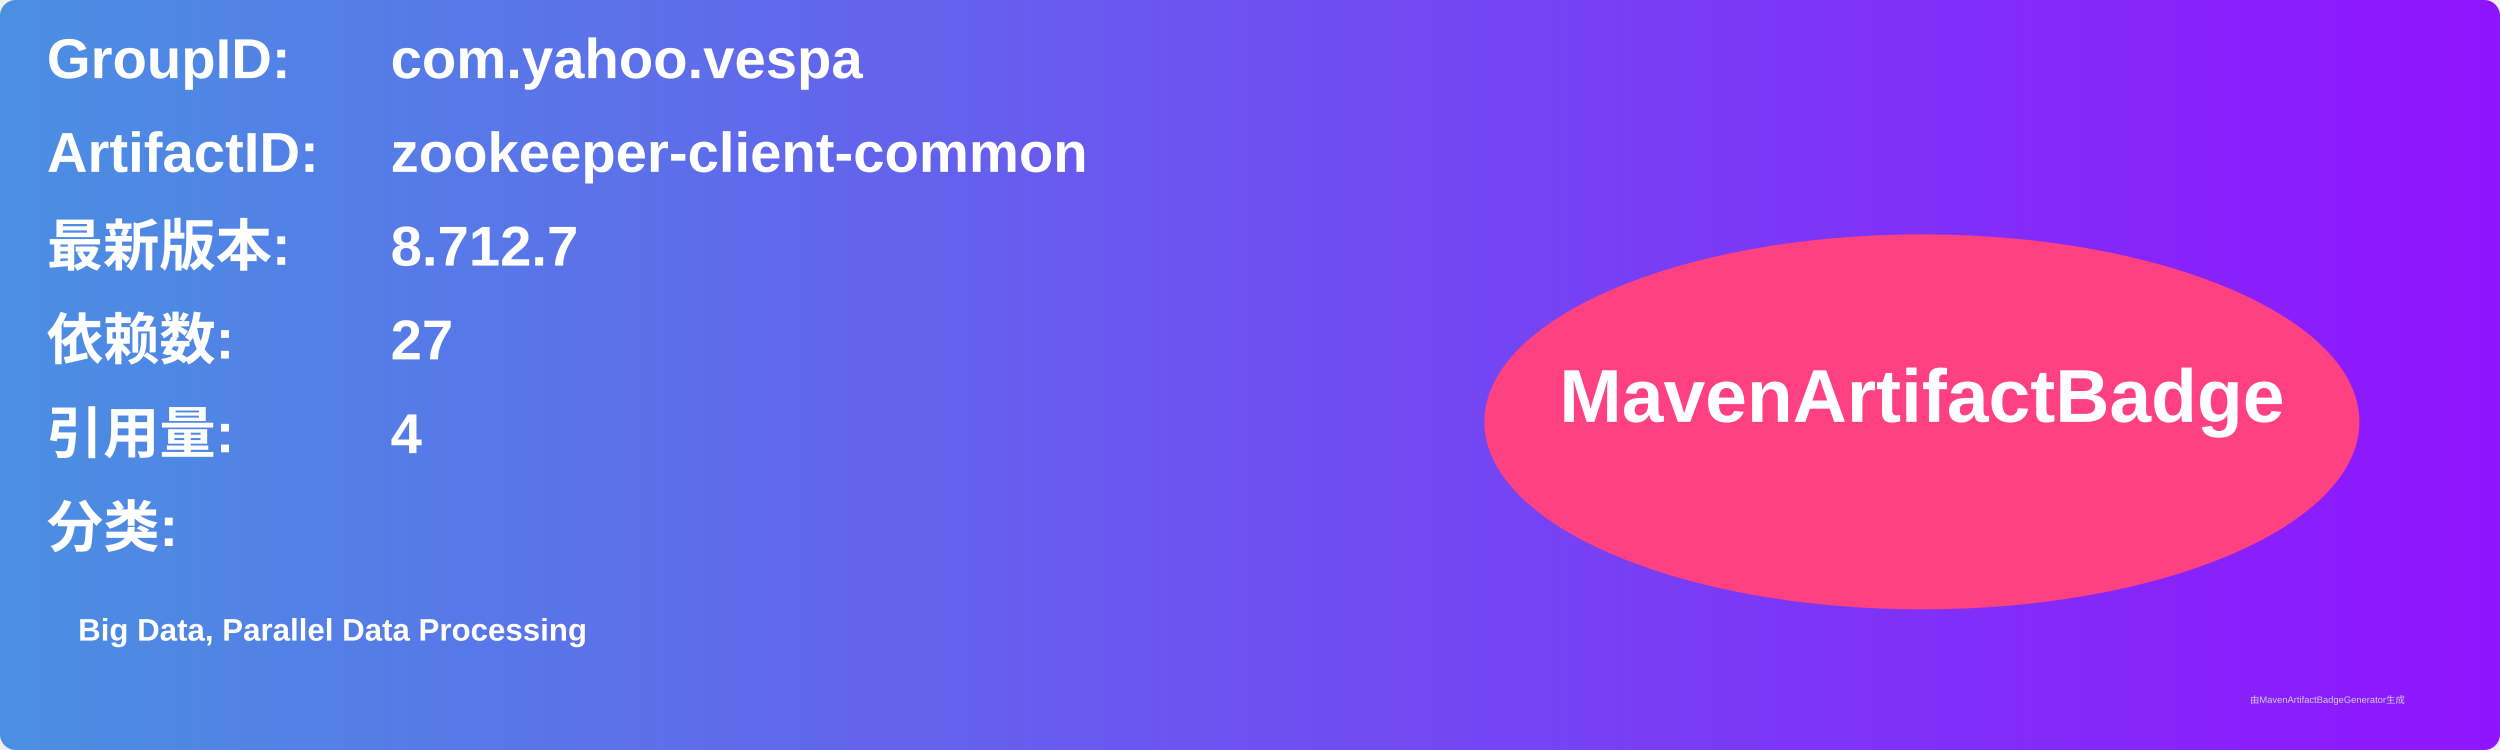
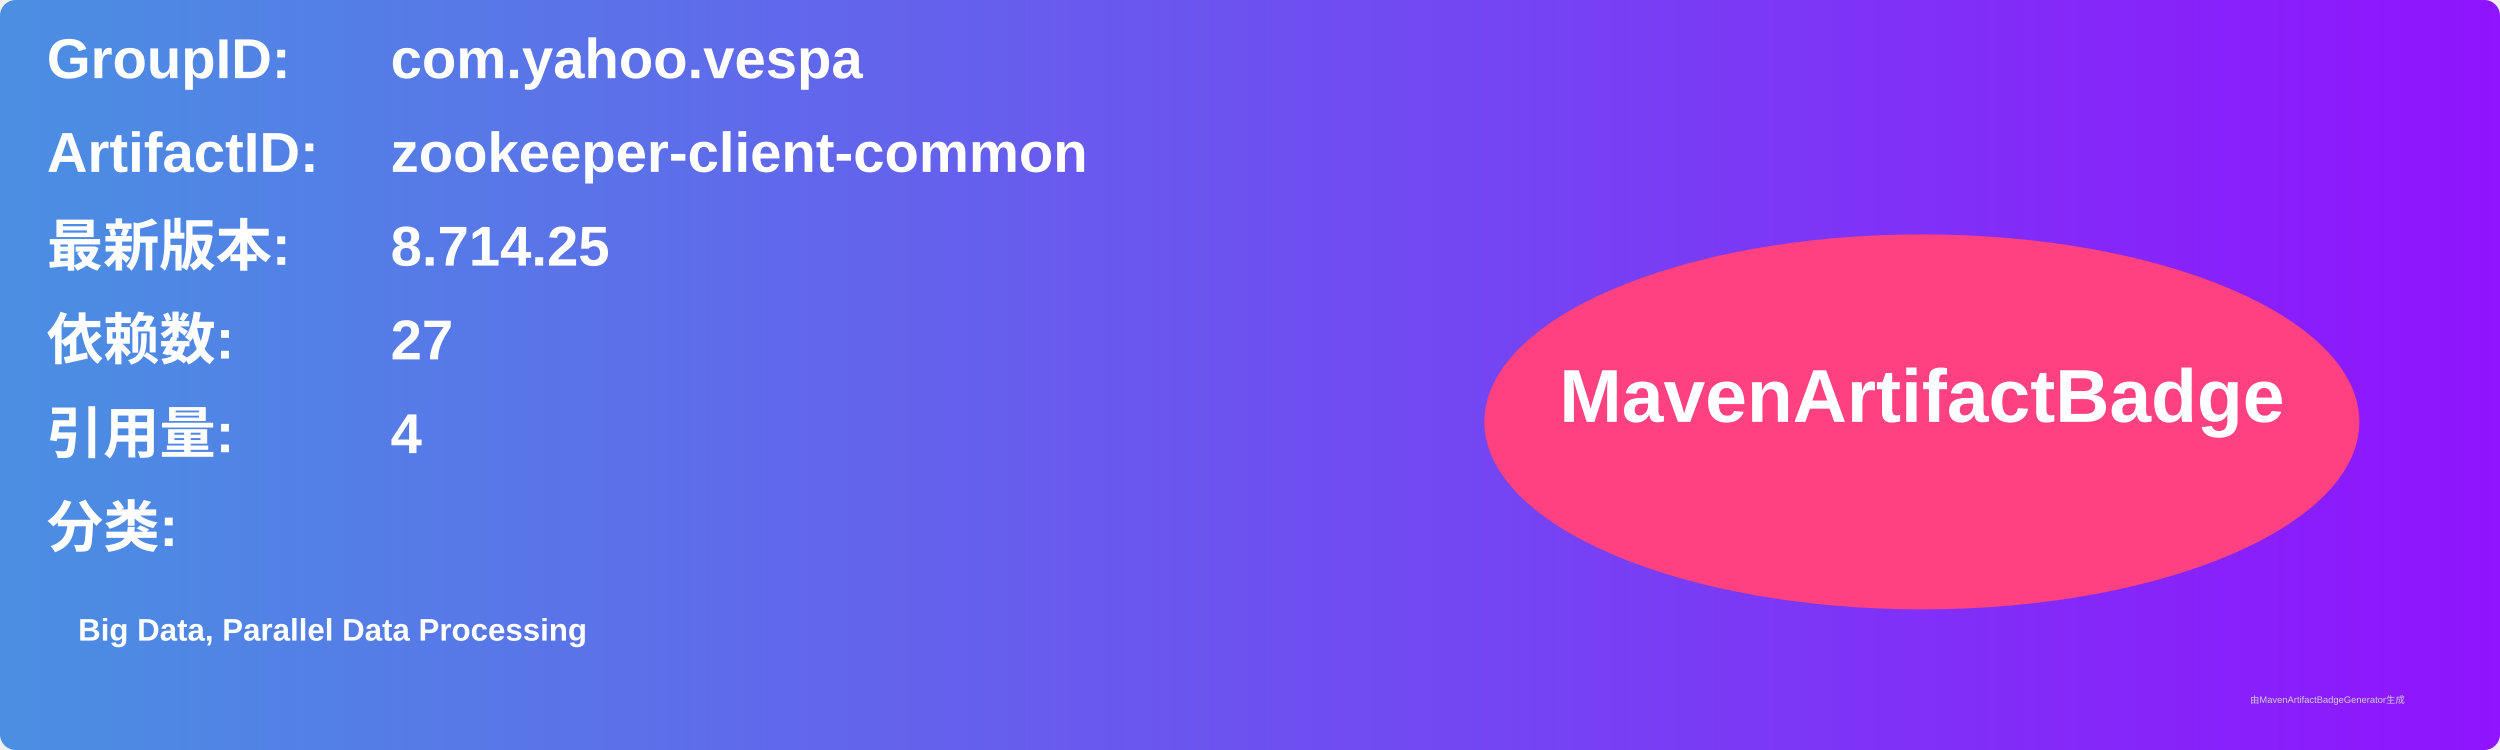
<svg xmlns="http://www.w3.org/2000/svg" width="800" height="240" viewBox="0 0 800 240">
  <linearGradient id="grad" x1="0%" y1="0%" x2="100%" y2="0%">
    <stop offset="0%" stop-color="#4a90e2" />
    <stop offset="100%" stop-color="#9013fe" />
  </linearGradient>
  <rect width="100%" height="100%" rx="5" ry="5" fill="url(#grad)" />
  <g transform="translate(15, 15)">
    <text x="0" y="10" font-family="Arial" font-size="18" fill="white" font-weight="bold" width="260">GroupID:</text>
    <text x="110" y="10" font-family="Arial" font-size="18" fill="white" font-weight="bold" width="460">com.yahoo.vespa</text>
    <text x="0" y="40" font-family="Arial" font-size="18" fill="white" font-weight="bold" width="260">ArtifactID:</text>
    <text x="110" y="40" font-family="Arial" font-size="18" fill="white" font-weight="bold" width="460">zookeeper-client-common</text>
    <text x="0" y="70" font-family="Arial" font-size="18" fill="white" font-weight="bold">最新版本:</text>
    <text x="110" y="70" font-family="Arial" font-size="18" fill="white" font-weight="bold">
-       <tspan font-weight="bold">8.712.7</tspan>
+       <tspan font-weight="bold">8.714.25</tspan>
    </text>
    <text x="0" y="100" font-family="Arial" font-size="18" fill="white" font-weight="bold">依赖数: </text>
    <text x="110" y="100" font-family="Arial" font-size="18" fill="white">
      <tspan font-weight="bold">27</tspan>
    </text>
    <text x="0" y="130" font-family="Arial" font-size="18" fill="white" font-weight="bold">引用量: </text>
    <text x="110" y="130" font-family="Arial" font-size="18" fill="white">
      <tspan font-weight="bold">4</tspan>
    </text>
    <text x="0" y="160" font-family="Arial" font-size="18" fill="white" font-weight="bold">分类:</text>
    <text x="10" y="190" font-family="Arial" font-size="10" fill="white">
      <tspan font-weight="bold">Big Data, Parallel Data Processing</tspan>
    </text>
    <ellipse cx="600" cy="120" rx="140" ry="60" fill="#ff4081" />
    <text x="600" y="120" text-anchor="middle" font-family="Arial" font-size="24" fill="white" font-weight="bold">MavenArtifactBadge</text>
  </g>
  <text x="720" y="225" font-family="Arial" font-size="3" fill="#d0d0d0">由MavenArtifactBadgeGenerator生成</text>
</svg>
